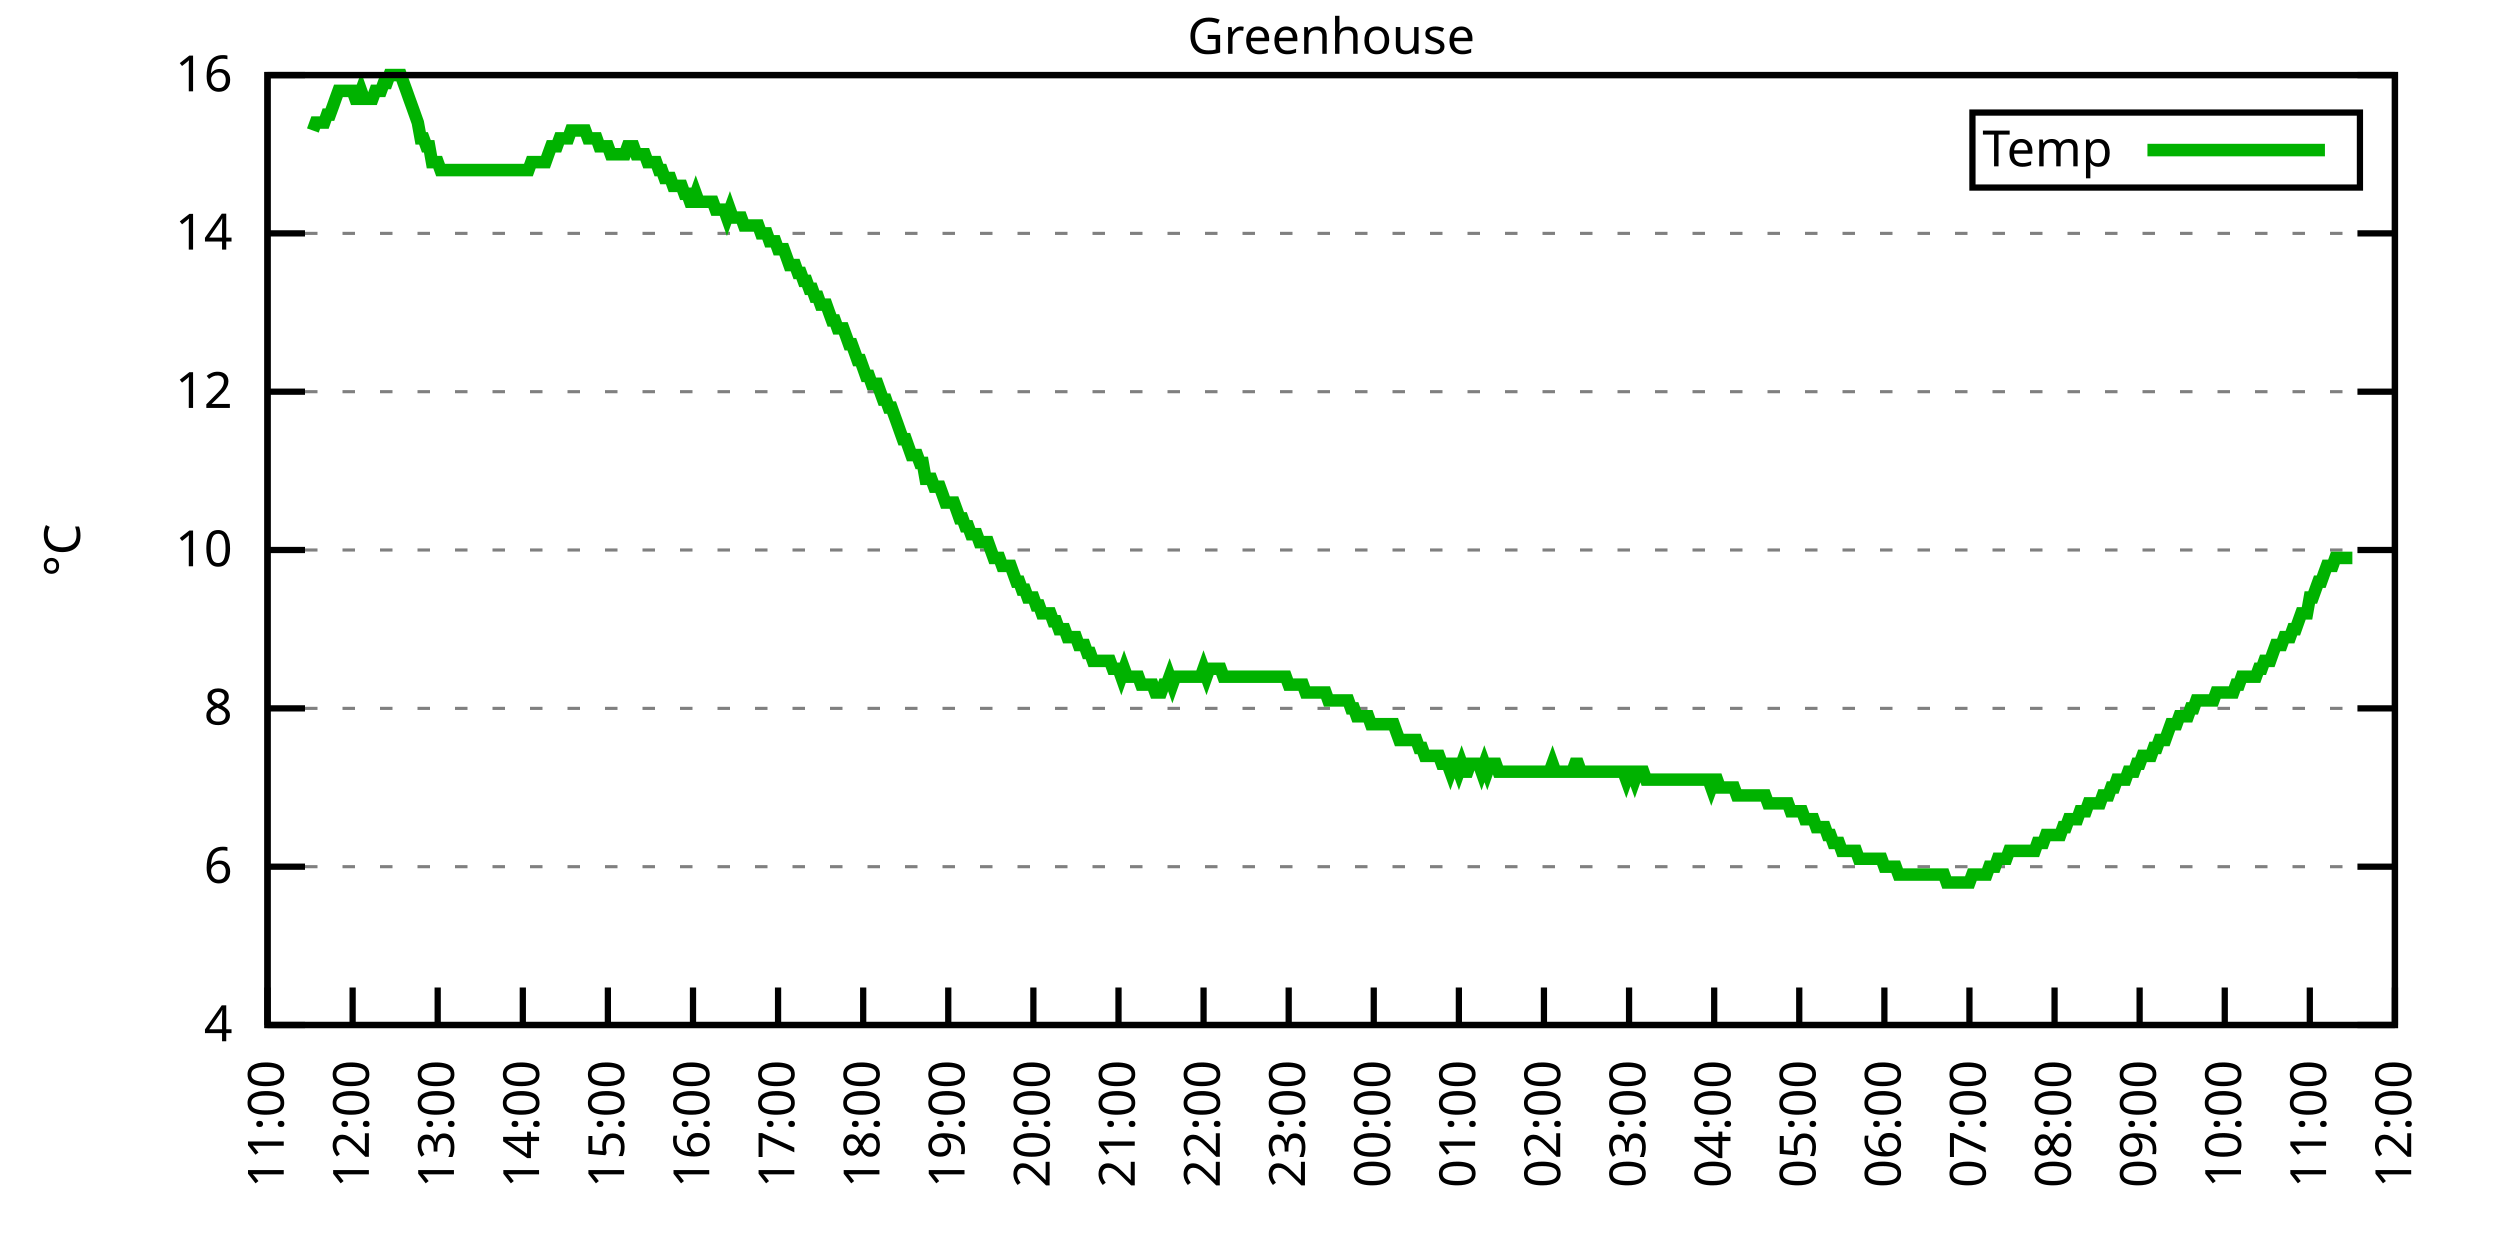
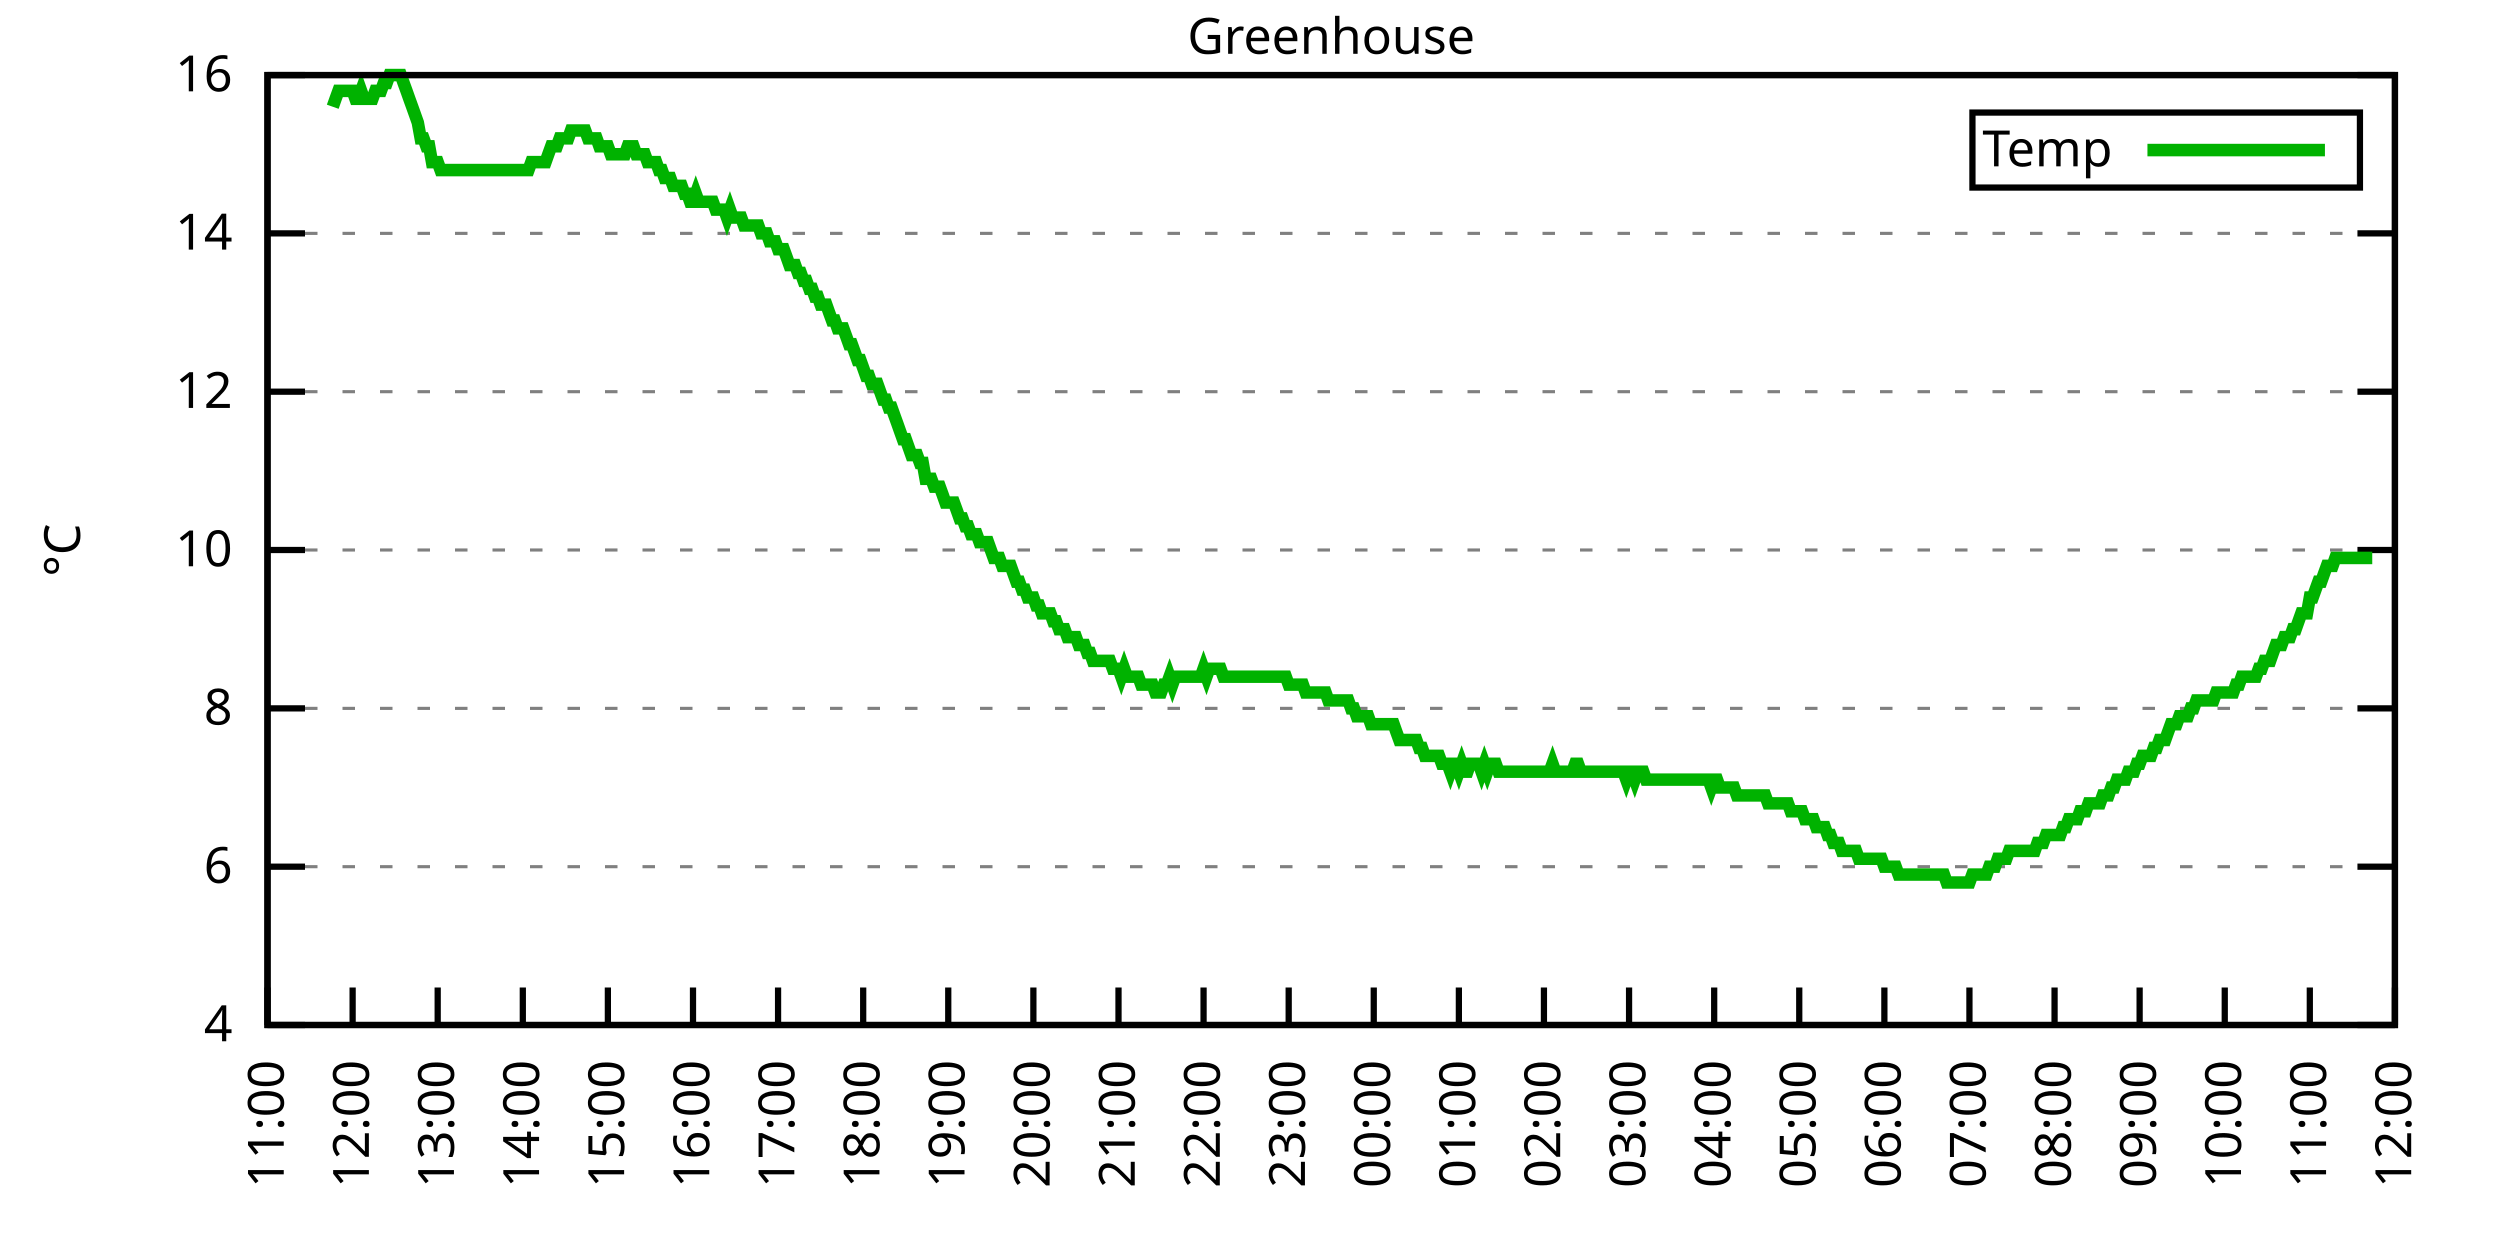
<svg xmlns="http://www.w3.org/2000/svg" xmlns:xlink="http://www.w3.org/1999/xlink" width="400" height="200" viewBox="0 0 400 200">
  <g id="gnuplot_canvas">
    <rect x="0" y="0" width="400" height="200" fill="none" />
    <defs>
      <circle id="gpDot" r="0.5" stroke-width="0.5" stroke="currentColor" />
      <path id="gpPt0" stroke-width="0.333" stroke="currentColor" d="M-1,0 h2 M0,-1 v2" />
      <path id="gpPt1" stroke-width="0.333" stroke="currentColor" d="M-1,-1 L1,1 M1,-1 L-1,1" />
      <path id="gpPt2" stroke-width="0.333" stroke="currentColor" d="M-1,0 L1,0 M0,-1 L0,1 M-1,-1 L1,1 M-1,1 L1,-1" />
      <rect id="gpPt3" stroke-width="0.333" stroke="currentColor" x="-1" y="-1" width="2" height="2" />
      <rect id="gpPt4" stroke-width="0.333" stroke="currentColor" fill="currentColor" x="-1" y="-1" width="2" height="2" />
      <circle id="gpPt5" stroke-width="0.333" stroke="currentColor" cx="0" cy="0" r="1" />
      <use xlink:href="#gpPt5" id="gpPt6" fill="currentColor" stroke="none" />
      <path id="gpPt7" stroke-width="0.333" stroke="currentColor" d="M0,-1.33 L-1.33,0.67 L1.33,0.67 z" />
      <use xlink:href="#gpPt7" id="gpPt8" fill="currentColor" stroke="none" />
      <use xlink:href="#gpPt7" id="gpPt9" stroke="currentColor" transform="rotate(180)" />
      <use xlink:href="#gpPt9" id="gpPt10" fill="currentColor" stroke="none" />
      <use xlink:href="#gpPt3" id="gpPt11" stroke="currentColor" transform="rotate(45)" />
      <use xlink:href="#gpPt11" id="gpPt12" fill="currentColor" stroke="none" />
      <path id="gpPt13" stroke-width="0.333" stroke="currentColor" d="M0,1.330 L1.265,0.411 L0.782,-1.067 L-0.782,-1.076 L-1.265,0.411 z" />
      <use xlink:href="#gpPt13" id="gpPt14" fill="currentColor" stroke="none" />
      <filter id="textbox" filterUnits="objectBoundingBox" x="0" y="0" height="1" width="1">
        <feFlood flood-color="white" flood-opacity="1" result="bgnd" />
        <feComposite in="SourceGraphic" in2="bgnd" operator="atop" />
      </filter>
      <filter id="greybox" filterUnits="objectBoundingBox" x="0" y="0" height="1" width="1">
        <feFlood flood-color="lightgrey" flood-opacity="1" result="grey" />
        <feComposite in="SourceGraphic" in2="grey" operator="atop" />
      </filter>
    </defs>
    <g fill="none" color="white" stroke="currentColor" stroke-width="1.00" stroke-linecap="butt" stroke-linejoin="miter">
</g>
    <g fill="none" color="black" stroke="currentColor" stroke-width="1.00" stroke-linecap="butt" stroke-linejoin="miter">
      <g stroke="none" shape-rendering="crispEdges">
        <polygon fill="rgb(255, 255, 255)" points="42.80,164.00 383.18,164.00 383.18,12.02 42.80,12.02 " />
      </g>
    </g>
    <g fill="none" color="black" stroke="currentColor" stroke-width="1.00" stroke-linecap="butt" stroke-linejoin="miter">
</g>
    <g fill="none" color="black" stroke="black" stroke-width="0.50" stroke-linecap="butt" stroke-linejoin="miter">
</g>
    <g fill="none" color="gray" stroke="currentColor" stroke-width="0.50" stroke-linecap="butt" stroke-linejoin="miter">
      <path stroke="gray" stroke-dasharray="2,4" class="gridline" d="M42.80,164.00 L383.19,164.00  " />
    </g>
    <g fill="none" color="gray" stroke="gray" stroke-width="1.00" stroke-linecap="butt" stroke-linejoin="miter">
</g>
    <g fill="none" color="black" stroke="currentColor" stroke-width="1.00" stroke-linecap="butt" stroke-linejoin="miter">
      <path stroke="black" d="M42.80,164.00 L48.80,164.00 M383.19,164.00 L377.19,164.00  " />
      <g transform="translate(37.20,166.60)" stroke="none" fill="black" font-family="Sans" font-size="8.00" text-anchor="end">
        <text>
          <tspan font-family="Sans"> 4</tspan>
        </text>
      </g>
    </g>
    <g fill="none" color="black" stroke="currentColor" stroke-width="1.00" stroke-linecap="butt" stroke-linejoin="miter">
</g>
    <g fill="none" color="black" stroke="black" stroke-width="0.50" stroke-linecap="butt" stroke-linejoin="miter">
</g>
    <g fill="none" color="gray" stroke="currentColor" stroke-width="0.50" stroke-linecap="butt" stroke-linejoin="miter">
      <path stroke="gray" stroke-dasharray="2,4" class="gridline" d="M42.80,138.67 L383.19,138.67  " />
    </g>
    <g fill="none" color="gray" stroke="gray" stroke-width="1.00" stroke-linecap="butt" stroke-linejoin="miter">
</g>
    <g fill="none" color="black" stroke="currentColor" stroke-width="1.00" stroke-linecap="butt" stroke-linejoin="miter">
      <path stroke="black" d="M42.80,138.67 L48.80,138.67 M383.19,138.67 L377.19,138.67  " />
      <g transform="translate(37.20,141.27)" stroke="none" fill="black" font-family="Sans" font-size="8.00" text-anchor="end">
        <text>
          <tspan font-family="Sans"> 6</tspan>
        </text>
      </g>
    </g>
    <g fill="none" color="black" stroke="currentColor" stroke-width="1.00" stroke-linecap="butt" stroke-linejoin="miter">
</g>
    <g fill="none" color="black" stroke="black" stroke-width="0.50" stroke-linecap="butt" stroke-linejoin="miter">
</g>
    <g fill="none" color="gray" stroke="currentColor" stroke-width="0.50" stroke-linecap="butt" stroke-linejoin="miter">
      <path stroke="gray" stroke-dasharray="2,4" class="gridline" d="M42.80,113.34 L383.19,113.34  " />
    </g>
    <g fill="none" color="gray" stroke="gray" stroke-width="1.00" stroke-linecap="butt" stroke-linejoin="miter">
</g>
    <g fill="none" color="black" stroke="currentColor" stroke-width="1.00" stroke-linecap="butt" stroke-linejoin="miter">
      <path stroke="black" d="M42.80,113.34 L48.80,113.34 M383.19,113.34 L377.19,113.34  " />
      <g transform="translate(37.20,115.94)" stroke="none" fill="black" font-family="Sans" font-size="8.00" text-anchor="end">
        <text>
          <tspan font-family="Sans"> 8</tspan>
        </text>
      </g>
    </g>
    <g fill="none" color="black" stroke="currentColor" stroke-width="1.00" stroke-linecap="butt" stroke-linejoin="miter">
</g>
    <g fill="none" color="black" stroke="black" stroke-width="0.50" stroke-linecap="butt" stroke-linejoin="miter">
</g>
    <g fill="none" color="gray" stroke="currentColor" stroke-width="0.50" stroke-linecap="butt" stroke-linejoin="miter">
      <path stroke="gray" stroke-dasharray="2,4" class="gridline" d="M42.80,88.00 L383.19,88.00  " />
    </g>
    <g fill="none" color="gray" stroke="gray" stroke-width="1.00" stroke-linecap="butt" stroke-linejoin="miter">
</g>
    <g fill="none" color="black" stroke="currentColor" stroke-width="1.00" stroke-linecap="butt" stroke-linejoin="miter">
      <path stroke="black" d="M42.80,88.00 L48.80,88.00 M383.19,88.00 L377.19,88.00  " />
      <g transform="translate(37.20,90.60)" stroke="none" fill="black" font-family="Sans" font-size="8.00" text-anchor="end">
        <text>
          <tspan font-family="Sans"> 10</tspan>
        </text>
      </g>
    </g>
    <g fill="none" color="black" stroke="currentColor" stroke-width="1.00" stroke-linecap="butt" stroke-linejoin="miter">
</g>
    <g fill="none" color="black" stroke="black" stroke-width="0.50" stroke-linecap="butt" stroke-linejoin="miter">
</g>
    <g fill="none" color="gray" stroke="currentColor" stroke-width="0.50" stroke-linecap="butt" stroke-linejoin="miter">
      <path stroke="gray" stroke-dasharray="2,4" class="gridline" d="M42.80,62.67 L383.19,62.67  " />
    </g>
    <g fill="none" color="gray" stroke="gray" stroke-width="1.00" stroke-linecap="butt" stroke-linejoin="miter">
</g>
    <g fill="none" color="black" stroke="currentColor" stroke-width="1.00" stroke-linecap="butt" stroke-linejoin="miter">
      <path stroke="black" d="M42.80,62.67 L48.80,62.67 M383.19,62.67 L377.19,62.67  " />
      <g transform="translate(37.20,65.27)" stroke="none" fill="black" font-family="Sans" font-size="8.00" text-anchor="end">
        <text>
          <tspan font-family="Sans"> 12</tspan>
        </text>
      </g>
    </g>
    <g fill="none" color="black" stroke="currentColor" stroke-width="1.00" stroke-linecap="butt" stroke-linejoin="miter">
</g>
    <g fill="none" color="black" stroke="black" stroke-width="0.50" stroke-linecap="butt" stroke-linejoin="miter">
</g>
    <g fill="none" color="gray" stroke="currentColor" stroke-width="0.50" stroke-linecap="butt" stroke-linejoin="miter">
      <path stroke="gray" stroke-dasharray="2,4" class="gridline" d="M42.80,37.34 L383.19,37.34  " />
    </g>
    <g fill="none" color="gray" stroke="gray" stroke-width="1.00" stroke-linecap="butt" stroke-linejoin="miter">
</g>
    <g fill="none" color="black" stroke="currentColor" stroke-width="1.00" stroke-linecap="butt" stroke-linejoin="miter">
      <path stroke="black" d="M42.80,37.34 L48.80,37.34 M383.19,37.34 L377.19,37.34  " />
      <g transform="translate(37.20,39.94)" stroke="none" fill="black" font-family="Sans" font-size="8.00" text-anchor="end">
        <text>
          <tspan font-family="Sans"> 14</tspan>
        </text>
      </g>
    </g>
    <g fill="none" color="black" stroke="currentColor" stroke-width="1.00" stroke-linecap="butt" stroke-linejoin="miter">
</g>
    <g fill="none" color="black" stroke="black" stroke-width="0.50" stroke-linecap="butt" stroke-linejoin="miter">
</g>
    <g fill="none" color="gray" stroke="currentColor" stroke-width="0.50" stroke-linecap="butt" stroke-linejoin="miter">
      <path stroke="gray" stroke-dasharray="2,4" class="gridline" d="M42.80,12.01 L383.19,12.01  " />
    </g>
    <g fill="none" color="gray" stroke="gray" stroke-width="1.00" stroke-linecap="butt" stroke-linejoin="miter">
</g>
    <g fill="none" color="black" stroke="currentColor" stroke-width="1.00" stroke-linecap="butt" stroke-linejoin="miter">
      <path stroke="black" d="M42.80,12.01 L48.80,12.01 M383.19,12.01 L377.19,12.01  " />
      <g transform="translate(37.20,14.61)" stroke="none" fill="black" font-family="Sans" font-size="8.00" text-anchor="end">
        <text>
          <tspan font-family="Sans"> 16</tspan>
        </text>
      </g>
    </g>
    <g fill="none" color="black" stroke="currentColor" stroke-width="1.00" stroke-linecap="butt" stroke-linejoin="miter">
      <path stroke="black" d="M42.80,164.00 L42.80,158.00  " />
      <g transform="translate(45.40,169.60) rotate(270.00)" stroke="none" fill="black" font-family="Sans" font-size="8.00" text-anchor="end">
        <text>
          <tspan font-family="Sans">11:00</tspan>
        </text>
      </g>
    </g>
    <g fill="none" color="black" stroke="currentColor" stroke-width="1.00" stroke-linecap="butt" stroke-linejoin="miter">
      <path stroke="black" d="M56.42,164.00 L56.42,158.00  " />
      <g transform="translate(59.02,169.60) rotate(270.00)" stroke="none" fill="black" font-family="Sans" font-size="8.00" text-anchor="end">
        <text>
          <tspan font-family="Sans">12:00</tspan>
        </text>
      </g>
    </g>
    <g fill="none" color="black" stroke="currentColor" stroke-width="1.00" stroke-linecap="butt" stroke-linejoin="miter">
      <path stroke="black" d="M70.03,164.00 L70.03,158.00  " />
      <g transform="translate(72.63,169.60) rotate(270.00)" stroke="none" fill="black" font-family="Sans" font-size="8.00" text-anchor="end">
        <text>
          <tspan font-family="Sans">13:00</tspan>
        </text>
      </g>
    </g>
    <g fill="none" color="black" stroke="currentColor" stroke-width="1.00" stroke-linecap="butt" stroke-linejoin="miter">
      <path stroke="black" d="M83.65,164.00 L83.65,158.00  " />
      <g transform="translate(86.25,169.60) rotate(270.00)" stroke="none" fill="black" font-family="Sans" font-size="8.00" text-anchor="end">
        <text>
          <tspan font-family="Sans">14:00</tspan>
        </text>
      </g>
    </g>
    <g fill="none" color="black" stroke="currentColor" stroke-width="1.00" stroke-linecap="butt" stroke-linejoin="miter">
      <path stroke="black" d="M97.26,164.00 L97.26,158.00  " />
      <g transform="translate(99.86,169.60) rotate(270.00)" stroke="none" fill="black" font-family="Sans" font-size="8.00" text-anchor="end">
        <text>
          <tspan font-family="Sans">15:00</tspan>
        </text>
      </g>
    </g>
    <g fill="none" color="black" stroke="currentColor" stroke-width="1.00" stroke-linecap="butt" stroke-linejoin="miter">
      <path stroke="black" d="M110.88,164.00 L110.88,158.00  " />
      <g transform="translate(113.48,169.60) rotate(270.00)" stroke="none" fill="black" font-family="Sans" font-size="8.00" text-anchor="end">
        <text>
          <tspan font-family="Sans">16:00</tspan>
        </text>
      </g>
    </g>
    <g fill="none" color="black" stroke="currentColor" stroke-width="1.00" stroke-linecap="butt" stroke-linejoin="miter">
      <path stroke="black" d="M124.49,164.00 L124.49,158.00  " />
      <g transform="translate(127.09,169.60) rotate(270.00)" stroke="none" fill="black" font-family="Sans" font-size="8.00" text-anchor="end">
        <text>
          <tspan font-family="Sans">17:00</tspan>
        </text>
      </g>
    </g>
    <g fill="none" color="black" stroke="currentColor" stroke-width="1.00" stroke-linecap="butt" stroke-linejoin="miter">
      <path stroke="black" d="M138.11,164.00 L138.11,158.00  " />
      <g transform="translate(140.71,169.60) rotate(270.00)" stroke="none" fill="black" font-family="Sans" font-size="8.00" text-anchor="end">
        <text>
          <tspan font-family="Sans">18:00</tspan>
        </text>
      </g>
    </g>
    <g fill="none" color="black" stroke="currentColor" stroke-width="1.00" stroke-linecap="butt" stroke-linejoin="miter">
      <path stroke="black" d="M151.72,164.00 L151.72,158.00  " />
      <g transform="translate(154.32,169.60) rotate(270.00)" stroke="none" fill="black" font-family="Sans" font-size="8.00" text-anchor="end">
        <text>
          <tspan font-family="Sans">19:00</tspan>
        </text>
      </g>
    </g>
    <g fill="none" color="black" stroke="currentColor" stroke-width="1.00" stroke-linecap="butt" stroke-linejoin="miter">
      <path stroke="black" d="M165.34,164.00 L165.34,158.00  " />
      <g transform="translate(167.94,169.60) rotate(270.00)" stroke="none" fill="black" font-family="Sans" font-size="8.00" text-anchor="end">
        <text>
          <tspan font-family="Sans">20:00</tspan>
        </text>
      </g>
    </g>
    <g fill="none" color="black" stroke="currentColor" stroke-width="1.00" stroke-linecap="butt" stroke-linejoin="miter">
      <path stroke="black" d="M178.96,164.00 L178.96,158.00  " />
      <g transform="translate(181.56,169.60) rotate(270.00)" stroke="none" fill="black" font-family="Sans" font-size="8.00" text-anchor="end">
        <text>
          <tspan font-family="Sans">21:00</tspan>
        </text>
      </g>
    </g>
    <g fill="none" color="black" stroke="currentColor" stroke-width="1.00" stroke-linecap="butt" stroke-linejoin="miter">
      <path stroke="black" d="M192.57,164.00 L192.57,158.00  " />
      <g transform="translate(195.17,169.60) rotate(270.00)" stroke="none" fill="black" font-family="Sans" font-size="8.00" text-anchor="end">
        <text>
          <tspan font-family="Sans">22:00</tspan>
        </text>
      </g>
    </g>
    <g fill="none" color="black" stroke="currentColor" stroke-width="1.00" stroke-linecap="butt" stroke-linejoin="miter">
      <path stroke="black" d="M206.19,164.00 L206.19,158.00  " />
      <g transform="translate(208.79,169.60) rotate(270.00)" stroke="none" fill="black" font-family="Sans" font-size="8.00" text-anchor="end">
        <text>
          <tspan font-family="Sans">23:00</tspan>
        </text>
      </g>
    </g>
    <g fill="none" color="black" stroke="currentColor" stroke-width="1.00" stroke-linecap="butt" stroke-linejoin="miter">
      <path stroke="black" d="M219.80,164.00 L219.80,158.00  " />
      <g transform="translate(222.40,169.60) rotate(270.00)" stroke="none" fill="black" font-family="Sans" font-size="8.00" text-anchor="end">
        <text>
          <tspan font-family="Sans">00:00</tspan>
        </text>
      </g>
    </g>
    <g fill="none" color="black" stroke="currentColor" stroke-width="1.00" stroke-linecap="butt" stroke-linejoin="miter">
      <path stroke="black" d="M233.42,164.00 L233.42,158.00  " />
      <g transform="translate(236.02,169.60) rotate(270.00)" stroke="none" fill="black" font-family="Sans" font-size="8.00" text-anchor="end">
        <text>
          <tspan font-family="Sans">01:00</tspan>
        </text>
      </g>
    </g>
    <g fill="none" color="black" stroke="currentColor" stroke-width="1.00" stroke-linecap="butt" stroke-linejoin="miter">
      <path stroke="black" d="M247.03,164.00 L247.03,158.00  " />
      <g transform="translate(249.63,169.60) rotate(270.00)" stroke="none" fill="black" font-family="Sans" font-size="8.00" text-anchor="end">
        <text>
          <tspan font-family="Sans">02:00</tspan>
        </text>
      </g>
    </g>
    <g fill="none" color="black" stroke="currentColor" stroke-width="1.00" stroke-linecap="butt" stroke-linejoin="miter">
      <path stroke="black" d="M260.65,164.00 L260.65,158.00  " />
      <g transform="translate(263.25,169.60) rotate(270.00)" stroke="none" fill="black" font-family="Sans" font-size="8.00" text-anchor="end">
        <text>
          <tspan font-family="Sans">03:00</tspan>
        </text>
      </g>
    </g>
    <g fill="none" color="black" stroke="currentColor" stroke-width="1.00" stroke-linecap="butt" stroke-linejoin="miter">
      <path stroke="black" d="M274.27,164.00 L274.27,158.00  " />
      <g transform="translate(276.87,169.60) rotate(270.00)" stroke="none" fill="black" font-family="Sans" font-size="8.00" text-anchor="end">
        <text>
          <tspan font-family="Sans">04:00</tspan>
        </text>
      </g>
    </g>
    <g fill="none" color="black" stroke="currentColor" stroke-width="1.00" stroke-linecap="butt" stroke-linejoin="miter">
      <path stroke="black" d="M287.88,164.00 L287.88,158.00  " />
      <g transform="translate(290.48,169.60) rotate(270.00)" stroke="none" fill="black" font-family="Sans" font-size="8.00" text-anchor="end">
        <text>
          <tspan font-family="Sans">05:00</tspan>
        </text>
      </g>
    </g>
    <g fill="none" color="black" stroke="currentColor" stroke-width="1.00" stroke-linecap="butt" stroke-linejoin="miter">
      <path stroke="black" d="M301.50,164.00 L301.50,158.00  " />
      <g transform="translate(304.10,169.60) rotate(270.00)" stroke="none" fill="black" font-family="Sans" font-size="8.00" text-anchor="end">
        <text>
          <tspan font-family="Sans">06:00</tspan>
        </text>
      </g>
    </g>
    <g fill="none" color="black" stroke="currentColor" stroke-width="1.00" stroke-linecap="butt" stroke-linejoin="miter">
      <path stroke="black" d="M315.11,164.00 L315.11,158.00  " />
      <g transform="translate(317.71,169.60) rotate(270.00)" stroke="none" fill="black" font-family="Sans" font-size="8.00" text-anchor="end">
        <text>
          <tspan font-family="Sans">07:00</tspan>
        </text>
      </g>
    </g>
    <g fill="none" color="black" stroke="currentColor" stroke-width="1.00" stroke-linecap="butt" stroke-linejoin="miter">
      <path stroke="black" d="M328.73,164.00 L328.73,158.00  " />
      <g transform="translate(331.33,169.60) rotate(270.00)" stroke="none" fill="black" font-family="Sans" font-size="8.00" text-anchor="end">
        <text>
          <tspan font-family="Sans">08:00</tspan>
        </text>
      </g>
    </g>
    <g fill="none" color="black" stroke="currentColor" stroke-width="1.00" stroke-linecap="butt" stroke-linejoin="miter">
      <path stroke="black" d="M342.34,164.00 L342.34,158.00  " />
      <g transform="translate(344.94,169.60) rotate(270.00)" stroke="none" fill="black" font-family="Sans" font-size="8.00" text-anchor="end">
        <text>
          <tspan font-family="Sans">09:00</tspan>
        </text>
      </g>
    </g>
    <g fill="none" color="black" stroke="currentColor" stroke-width="1.00" stroke-linecap="butt" stroke-linejoin="miter">
      <path stroke="black" d="M355.96,164.00 L355.96,158.00  " />
      <g transform="translate(358.56,169.60) rotate(270.00)" stroke="none" fill="black" font-family="Sans" font-size="8.00" text-anchor="end">
        <text>
          <tspan font-family="Sans">10:00</tspan>
        </text>
      </g>
    </g>
    <g fill="none" color="black" stroke="currentColor" stroke-width="1.00" stroke-linecap="butt" stroke-linejoin="miter">
      <path stroke="black" d="M369.57,164.00 L369.57,158.00  " />
      <g transform="translate(372.17,169.60) rotate(270.00)" stroke="none" fill="black" font-family="Sans" font-size="8.00" text-anchor="end">
        <text>
          <tspan font-family="Sans">11:00</tspan>
        </text>
      </g>
    </g>
    <g fill="none" color="black" stroke="currentColor" stroke-width="1.00" stroke-linecap="butt" stroke-linejoin="miter">
      <path stroke="black" d="M383.19,164.00 L383.19,158.00  " />
      <g transform="translate(385.79,169.60) rotate(270.00)" stroke="none" fill="black" font-family="Sans" font-size="8.00" text-anchor="end">
        <text>
          <tspan font-family="Sans">12:00</tspan>
        </text>
      </g>
    </g>
    <g fill="none" color="black" stroke="currentColor" stroke-width="1.00" stroke-linecap="butt" stroke-linejoin="miter">
</g>
    <g fill="none" color="black" stroke="currentColor" stroke-width="1.00" stroke-linecap="butt" stroke-linejoin="miter">
      <path stroke="black" d="M42.80,12.01 L42.80,164.00 L383.19,164.00 L383.19,12.01 L42.80,12.01 Z  " />
    </g>
    <g fill="none" color="black" stroke="currentColor" stroke-width="1.00" stroke-linecap="butt" stroke-linejoin="miter">
</g>
    <g fill="none" color="black" stroke="currentColor" stroke-width="1.00" stroke-linecap="butt" stroke-linejoin="miter">
      <path stroke="black" d="M315.59,30.01 L315.59,18.01 L377.59,18.01 L377.59,30.01 L315.59,30.01 Z  " />
    </g>
    <g id="Greenhouse_plot_1">
      <g fill="none" color="white" stroke="black" stroke-width="2.00" stroke-linecap="butt" stroke-linejoin="miter">
</g>
      <g fill="none" color="black" stroke="currentColor" stroke-width="2.00" stroke-linecap="butt" stroke-linejoin="miter">
        <g transform="translate(337.99,26.61)" stroke="none" fill="black" font-family="Sans" font-size="8.00" text-anchor="end">
          <text>
            <tspan font-family="Sans">Temp</tspan>
          </text>
        </g>
      </g>
      <g fill="none" color="black" stroke="currentColor" stroke-width="2.00" stroke-linecap="butt" stroke-linejoin="miter">
-         <path stroke="rgb(  0, 178,   0)" d="M343.59,24.01 L371.99,24.01 M50.06,20.88 L50.52,19.61 L50.97,19.61 L51.42,19.61 L51.88,19.61 L52.33,18.34   L52.78,18.34 L53.24,17.08 L53.69,15.81 L54.15,14.54 L54.60,14.54 L55.05,14.54 L55.51,14.54 L55.96,14.54   L56.42,14.54 L56.87,15.81 L57.32,15.81 L57.78,14.54 L58.23,15.81 L58.68,15.81 L59.14,15.81 L59.59,15.81   L60.05,14.54 L60.50,14.54 L60.95,14.54 L61.41,13.28 L61.86,13.28 L62.32,12.01 L62.77,12.01 L63.22,12.01   L63.68,12.01 L64.13,12.01 L64.58,13.28 L65.04,14.54 L65.49,15.81 L65.95,17.08 L66.40,18.34 L66.85,19.61   L67.31,22.14 L67.76,22.14 L68.22,23.41 L68.67,23.41 L69.12,25.94 L69.58,25.94 L70.03,25.94 L70.49,27.21   L70.94,27.21 L71.39,27.21 L71.85,27.21 L72.30,27.21 L72.75,27.21 L73.21,27.21 L73.66,27.21 L74.12,27.21   L74.57,27.21 L75.02,27.21 L75.48,27.21 L75.93,27.21 L76.39,27.21 L76.84,27.21 L77.29,27.21 L77.75,27.21   L78.20,27.21 L78.65,27.21 L79.11,27.21 L79.56,27.21 L80.02,27.21 L80.47,27.21 L80.92,27.21 L81.38,27.21   L81.83,27.21 L82.29,27.21 L82.74,27.21 L83.19,27.21 L83.65,27.21 L84.10,27.21 L84.55,27.21 L85.01,25.94   L85.46,25.94 L85.92,25.94 L86.37,25.94 L86.82,25.94 L87.28,25.94 L87.73,24.68 L88.19,23.41 L88.64,23.41   L89.09,23.41 L89.55,22.14 L90.00,22.14 L90.45,22.14 L90.91,22.14 L91.36,20.88 L91.82,20.88 L92.27,20.88   L92.72,20.88 L93.18,20.88 L93.63,20.88 L94.09,22.14 L94.54,22.14 L94.99,22.14 L95.45,22.14 L95.90,23.41   L96.35,23.41 L96.81,23.41 L97.26,23.41 L97.72,24.68 L98.17,24.68 L98.62,24.68 L99.08,24.68 L99.53,24.68   L99.99,24.68 L100.44,23.41 L100.89,23.41 L101.35,23.41 L101.80,24.68 L102.25,24.68 L102.71,24.68 L103.16,24.68   L103.62,25.94 L104.07,25.94 L104.52,25.94 L104.98,25.94 L105.43,27.21 L105.89,27.21 L106.34,28.48 L106.79,28.48   L107.25,28.48 L107.70,29.74 L108.15,29.74 L108.61,29.74 L109.06,29.74 L109.52,31.01 L109.97,31.01 L110.42,32.28   L110.88,32.28 L111.33,31.01 L111.79,32.28 L112.24,32.28 L112.69,32.28 L113.15,32.28 L113.60,32.28 L114.05,32.28   L114.51,33.54 L114.96,33.54 L115.42,33.54 L115.87,33.54 L116.32,34.81 L116.78,33.54 L117.23,34.81 L117.69,34.81   L118.14,34.81 L118.59,34.81 L119.05,36.08 L119.50,36.08 L119.96,36.08 L120.41,36.08 L120.86,36.08 L121.32,36.08   L121.77,37.34 L122.22,37.34 L122.68,37.34 L123.13,38.61 L123.59,38.61 L124.04,38.61 L124.49,39.87 L124.95,39.87   L125.40,39.87 L125.86,41.14 L126.31,42.41 L126.76,42.41 L127.22,42.41 L127.67,43.67 L128.12,43.67 L128.58,44.94   L129.03,44.94 L129.49,46.21 L129.94,46.21 L130.39,47.47 L130.85,47.47 L131.30,48.74 L131.76,48.74 L132.21,48.74   L132.66,50.01 L133.12,51.27 L133.57,51.27 L134.02,52.54 L134.48,52.54 L134.93,52.54 L135.39,53.81 L135.84,55.07   L136.29,55.07 L136.75,56.34 L137.20,57.61 L137.66,57.61 L138.11,58.87 L138.56,60.14 L139.02,60.14 L139.47,61.41   L139.92,61.41 L140.38,61.41 L140.83,62.67 L141.29,63.94 L141.74,63.94 L142.19,65.21 L142.65,65.21 L143.10,66.47   L143.56,67.74 L144.01,69.01 L144.46,70.27 L144.92,70.27 L145.37,71.54 L145.82,72.81 L146.28,72.81 L146.73,72.81   L147.19,74.07 L147.64,74.07 L148.09,76.61 L148.55,76.61 L149.00,76.61 L149.46,77.87 L149.91,77.87 L150.36,77.87   L150.82,79.14 L151.27,80.41 L151.72,80.41 L152.18,80.41 L152.63,80.41 L153.09,81.67 L153.54,82.94 L153.99,82.94   L154.45,84.21 L154.90,84.21 L155.36,85.47 L155.81,85.47 L156.26,85.47 L156.72,86.74 L157.17,86.74 L157.62,86.74   L158.08,86.74 L158.53,88.00 L158.99,89.27 L159.44,89.27 L159.89,89.27 L160.35,90.54 L160.80,90.54 L161.26,90.54   L161.71,90.54 L162.16,91.80 L162.62,93.07 L163.07,93.07 L163.52,94.34 L163.98,94.34 L164.43,95.60 L164.89,95.60   L165.34,95.60 L165.79,96.87 L166.25,96.87 L166.70,98.14 L167.16,98.14 L167.61,98.14 L168.06,98.14 L168.52,99.40   L168.97,99.40 L169.43,100.67 L169.88,100.67 L170.33,100.67 L170.79,101.94 L171.24,101.94 L171.69,101.94 L172.15,101.94   L172.60,103.20 L173.06,103.20 L173.51,103.20 L173.96,104.47 L174.42,104.47 L174.87,105.74 L175.33,105.74 L175.78,105.74   L176.23,105.74 L176.69,105.74 L177.14,105.74 L177.59,105.74 L178.05,107.00 L178.50,107.00 L178.96,107.00 L179.41,108.27   L179.86,107.00 L180.32,108.27 L180.77,108.27 L181.23,108.27 L181.68,108.27 L182.13,108.27 L182.59,109.54 L183.04,109.54   L183.49,109.54 L183.95,109.54 L184.40,109.54 L184.86,110.80 L185.31,110.80 L185.76,110.80 L186.22,109.54 L186.67,109.54   L187.13,108.27 L187.58,109.54 L188.03,108.27 L188.49,108.27 L188.94,108.27 L189.39,108.27 L189.85,108.27 L190.30,108.27   L190.76,108.27 L191.21,108.27 L191.66,108.27 L192.12,108.27 L192.57,107.00 L193.03,108.27 L193.48,107.00 L193.93,107.00   L194.39,107.00 L194.84,107.00 L195.29,107.00 L195.75,108.27 L196.20,108.27 L196.66,108.27 L197.11,108.27 L197.56,108.27   L198.02,108.27 L198.47,108.27 L198.93,108.27 L199.38,108.27 L199.83,108.27 L200.29,108.27 L200.74,108.27 L201.19,108.27   L201.65,108.27 L202.10,108.27 L202.56,108.27 L203.01,108.27 L203.46,108.27 L203.92,108.27 L204.37,108.27 L204.83,108.27   L205.28,108.27 L205.73,108.27 L206.19,109.54 L206.64,109.54 L207.09,109.54 L207.55,109.54 L208.00,109.54 L208.46,109.54   L208.91,110.80 L209.36,110.80 L209.82,110.80 L210.27,110.80 L210.73,110.80 L211.18,110.80 L211.63,110.80 L212.09,110.80   L212.54,112.07 L213.00,112.07 L213.45,112.07 L213.90,112.07 L214.36,112.07 L214.81,112.07 L215.26,112.07 L215.72,112.07   L216.17,113.34 L216.63,113.34 L217.08,114.60 L217.53,114.60 L217.99,114.60 L218.44,114.60 L218.90,114.60 L219.35,115.87   L219.80,115.87 L220.26,115.87 L220.71,115.87 L221.16,115.87 L221.62,115.87 L222.07,115.87 L222.53,115.87 L222.98,115.87   L223.43,117.14 L223.89,118.40 L224.34,118.40 L224.80,118.40 L225.25,118.40 L225.70,118.40 L226.16,118.40 L226.61,118.40   L227.06,119.67 L227.52,119.67 L227.97,120.94 L228.43,120.94 L228.88,120.94 L229.33,120.94 L229.79,120.94 L230.24,120.94   L230.70,122.20 L231.15,122.20 L231.60,122.20 L232.06,123.47 L232.51,122.20 L232.96,122.20 L233.42,123.47 L233.87,122.20   L234.33,123.47 L234.78,123.47 L235.23,122.20 L235.69,122.20 L236.14,122.20 L236.60,122.20 L237.05,123.47 L237.50,122.20   L237.96,123.47 L238.41,122.20 L238.86,122.20 L239.32,122.20 L239.77,123.47 L240.23,123.47 L240.68,123.47 L241.13,123.47   L241.59,123.47 L242.04,123.47 L242.50,123.47 L242.95,123.47 L243.40,123.47 L243.86,123.47 L244.31,123.47 L244.76,123.47   L245.22,123.47 L245.67,123.47 L246.13,123.47 L246.58,123.47 L247.03,123.47 L247.49,123.47 L247.94,123.47 L248.40,122.20   L248.85,123.47 L249.30,123.47 L249.76,123.47 L250.21,123.47 L250.66,123.47 L251.12,123.47 L251.57,123.47 L252.03,122.20   L252.48,122.20 L252.93,123.47 L253.39,123.47 L253.84,123.47 L254.30,123.47 L254.75,123.47 L255.20,123.47 L255.66,123.47   L256.11,123.47 L256.56,123.47 L257.02,123.47 L257.47,123.47 L257.93,123.47 L258.38,123.47 L258.83,123.47 L259.29,123.47   L259.74,123.47 L260.20,124.74 L260.65,123.47 L261.10,123.47 L261.56,124.74 L262.01,123.47 L262.47,123.47 L262.92,123.47   L263.37,124.74 L263.83,124.74 L264.28,124.74 L264.73,124.74 L265.19,124.74 L265.64,124.74 L266.10,124.74 L266.55,124.74   L267.00,124.74 L267.46,124.74 L267.91,124.74 L268.37,124.74 L268.82,124.74 L269.27,124.74 L269.73,124.74 L270.18,124.74   L270.63,124.74 L271.09,124.74 L271.54,124.74 L272.00,124.74 L272.45,124.74 L272.90,124.74 L273.36,124.74 L273.81,126.00   L274.27,124.74 L274.72,124.74 L275.17,126.00 L275.63,126.00 L276.08,126.00 L276.53,126.00 L276.99,126.00 L277.44,126.00   L277.90,127.27 L278.35,127.27 L278.80,127.27 L279.26,127.27 L279.71,127.27 L280.17,127.27 L280.62,127.27 L281.07,127.27   L281.53,127.27 L281.98,127.27 L282.43,127.27 L282.89,128.54 L283.34,128.54 L283.80,128.54 L284.25,128.54 L284.70,128.54   L285.16,128.54 L285.61,128.54 L286.07,128.54 L286.52,129.80 L286.97,129.80 L287.43,129.80 L287.88,129.80 L288.33,129.80   L288.79,131.07 L289.24,131.07 L289.70,131.07 L290.15,131.07 L290.60,132.34 L291.06,132.34 L291.51,132.34 L291.97,132.34   L292.42,133.60 L292.87,133.60 L293.33,134.87 L293.78,134.87 L294.23,134.87 L294.69,136.14 L295.14,136.14 L295.60,136.14   L296.05,136.14 L296.50,136.14 L296.96,136.14 L297.41,137.40 L297.87,137.40 L298.32,137.40 L298.77,137.40 L299.23,137.40   L299.68,137.40 L300.13,137.40 L300.59,137.40 L301.04,137.40 L301.50,138.67 L301.95,138.67 L302.40,138.67 L302.86,138.67   L303.31,138.67 L303.77,139.93 L304.22,139.93 L304.67,139.93 L305.13,139.93 L305.58,139.93 L306.03,139.93 L306.49,139.93   L306.94,139.93 L307.40,139.93 L307.85,139.93 L308.30,139.93 L308.76,139.93 L309.21,139.93 L309.67,139.93 L310.12,139.93   L310.57,139.93 L311.03,139.93 L311.48,141.20 L311.94,141.20 L312.39,141.20 L312.84,141.20 L313.30,141.20 L313.75,141.20   L314.20,141.20 L314.66,141.20 L315.11,141.20 L315.57,139.93 L316.02,139.93 L316.47,139.93 L316.93,139.93 L317.38,139.93   L317.84,139.93 L318.29,138.67 L318.74,138.67 L319.20,138.67 L319.65,137.40 L320.10,137.40 L320.56,137.40 L321.01,137.40   L321.47,136.14 L321.92,136.14 L322.37,136.14 L322.83,136.14 L323.28,136.14 L323.74,136.14 L324.19,136.14 L324.64,136.14   L325.10,136.14 L325.55,136.14 L326.00,134.87 L326.46,134.87 L326.91,134.87 L327.37,133.60 L327.82,133.60 L328.27,133.60   L328.73,133.60 L329.18,133.60 L329.64,133.60 L330.09,132.34 L330.54,132.34 L331.00,131.07 L331.45,131.07 L331.90,131.07   L332.36,131.07 L332.81,129.80 L333.27,129.80 L333.72,129.80 L334.17,128.54 L334.63,128.54 L335.08,128.54 L335.54,128.54   L335.99,128.54 L336.44,127.27 L336.90,127.27 L337.35,127.27 L337.80,126.00 L338.26,126.00 L338.71,124.74 L339.17,124.74   L339.62,124.74 L340.07,124.74 L340.53,123.47 L340.98,123.47 L341.44,123.47 L341.89,122.20 L342.34,122.20 L342.80,120.94   L343.25,120.94 L343.70,120.94 L344.16,120.94 L344.61,119.67 L345.07,119.67 L345.52,118.40 L345.97,118.40 L346.43,118.40   L346.88,117.14 L347.34,115.87 L347.79,115.87 L348.24,115.87 L348.70,114.60 L349.15,114.60 L349.60,114.60 L350.06,114.60   L350.51,113.34 L350.97,113.34 L351.42,112.07 L351.87,112.07 L352.33,112.07 L352.78,112.07 L353.24,112.07 L353.69,112.07   L354.14,112.07 L354.60,110.80 L355.05,110.80 L355.50,110.80 L355.96,110.80 L356.41,110.80 L356.87,110.80 L357.32,110.80   L357.77,109.54 L358.23,109.54 L358.68,108.27 L359.14,108.27 L359.59,108.27 L360.04,108.27 L360.50,108.27 L360.95,108.27   L361.41,107.00 L361.86,107.00 L362.31,105.74 L362.77,105.74 L363.22,105.74 L363.67,104.47 L364.13,103.20 L364.58,103.20   L365.04,103.20 L365.49,101.94 L365.94,101.94 L366.40,101.94 L366.85,100.67 L367.31,100.67 L367.76,99.40 L368.21,98.14   L368.67,98.14 L369.12,98.14 L369.57,95.60 L370.03,95.60 L370.48,94.34 L370.94,93.07 L371.39,93.07 L371.84,91.80   L372.30,90.54 L372.75,90.54 L373.21,90.54 L373.66,89.27 L374.11,89.27 L374.57,89.27 L375.02,89.27 L375.47,89.27   L375.93,89.27 L376.38,89.27  " />
+         <path stroke="rgb(  0, 178,   0)" d="M343.59,24.01 L371.99,24.01 M53.24,17.08 L53.69,15.81 L54.15,14.54 L54.60,14.54 L55.05,14.54 L55.51,14.54   L55.96,14.54 L56.42,14.54 L56.87,15.81 L57.32,15.81 L57.78,14.54 L58.23,15.81 L58.68,15.81 L59.14,15.81   L59.59,15.81 L60.05,14.54 L60.50,14.54 L60.95,14.54 L61.41,13.28 L61.86,13.28 L62.32,12.01 L62.77,12.01   L63.22,12.01 L63.68,12.01 L64.13,12.01 L64.58,13.28 L65.04,14.54 L65.49,15.81 L65.95,17.08 L66.40,18.34   L66.85,19.61 L67.31,22.14 L67.76,22.14 L68.22,23.41 L68.67,23.41 L69.12,25.94 L69.58,25.94 L70.03,25.94   L70.49,27.21 L70.94,27.21 L71.39,27.21 L71.85,27.21 L72.30,27.21 L72.75,27.21 L73.21,27.21 L73.66,27.21   L74.12,27.21 L74.57,27.21 L75.02,27.21 L75.48,27.21 L75.93,27.21 L76.39,27.21 L76.84,27.21 L77.29,27.21   L77.75,27.21 L78.20,27.21 L78.65,27.21 L79.11,27.21 L79.56,27.21 L80.02,27.21 L80.47,27.21 L80.92,27.21   L81.38,27.21 L81.83,27.21 L82.29,27.21 L82.74,27.21 L83.19,27.21 L83.65,27.21 L84.10,27.21 L84.55,27.21   L85.01,25.94 L85.46,25.94 L85.92,25.94 L86.37,25.94 L86.82,25.94 L87.28,25.94 L87.73,24.68 L88.19,23.41   L88.64,23.41 L89.09,23.41 L89.55,22.14 L90.00,22.14 L90.45,22.14 L90.91,22.14 L91.36,20.88 L91.82,20.88   L92.27,20.88 L92.72,20.88 L93.18,20.88 L93.63,20.88 L94.09,22.14 L94.54,22.14 L94.99,22.14 L95.45,22.14   L95.90,23.41 L96.35,23.41 L96.81,23.41 L97.26,23.41 L97.72,24.68 L98.17,24.68 L98.62,24.68 L99.08,24.68   L99.53,24.68 L99.99,24.68 L100.44,23.41 L100.89,23.41 L101.35,23.41 L101.80,24.68 L102.25,24.68 L102.71,24.68   L103.16,24.68 L103.62,25.94 L104.07,25.94 L104.52,25.94 L104.98,25.94 L105.43,27.21 L105.89,27.21 L106.34,28.48   L106.79,28.48 L107.25,28.48 L107.70,29.74 L108.15,29.74 L108.61,29.74 L109.06,29.74 L109.52,31.01 L109.97,31.01   L110.42,32.28 L110.88,32.28 L111.33,31.01 L111.79,32.28 L112.24,32.28 L112.69,32.28 L113.15,32.28 L113.60,32.28   L114.05,32.28 L114.51,33.54 L114.96,33.54 L115.42,33.54 L115.87,33.54 L116.32,34.81 L116.78,33.54 L117.23,34.81   L117.69,34.81 L118.14,34.81 L118.59,34.81 L119.05,36.08 L119.50,36.08 L119.96,36.08 L120.41,36.08 L120.86,36.08   L121.32,36.08 L121.77,37.34 L122.22,37.34 L122.68,37.34 L123.13,38.61 L123.59,38.61 L124.04,38.61 L124.49,39.87   L124.95,39.87 L125.40,39.87 L125.86,41.14 L126.31,42.41 L126.76,42.41 L127.22,42.41 L127.67,43.67 L128.12,43.67   L128.58,44.94 L129.03,44.94 L129.49,46.21 L129.94,46.21 L130.39,47.47 L130.85,47.47 L131.30,48.74 L131.76,48.74   L132.21,48.74 L132.66,50.01 L133.12,51.27 L133.57,51.27 L134.02,52.54 L134.48,52.54 L134.93,52.54 L135.39,53.81   L135.84,55.07 L136.29,55.07 L136.75,56.34 L137.20,57.61 L137.66,57.61 L138.11,58.87 L138.56,60.14 L139.02,60.14   L139.47,61.41 L139.92,61.41 L140.38,61.41 L140.83,62.67 L141.29,63.94 L141.74,63.94 L142.19,65.21 L142.65,65.21   L143.10,66.47 L143.56,67.74 L144.01,69.01 L144.46,70.27 L144.92,70.27 L145.37,71.54 L145.82,72.81 L146.28,72.81   L146.73,72.81 L147.19,74.07 L147.64,74.07 L148.09,76.61 L148.55,76.61 L149.00,76.61 L149.46,77.87 L149.91,77.87   L150.36,77.87 L150.82,79.14 L151.27,80.41 L151.72,80.41 L152.18,80.41 L152.63,80.41 L153.09,81.67 L153.54,82.94   L153.99,82.94 L154.45,84.21 L154.90,84.21 L155.36,85.47 L155.81,85.47 L156.26,85.47 L156.72,86.74 L157.17,86.74   L157.62,86.74 L158.08,86.74 L158.53,88.00 L158.99,89.27 L159.44,89.27 L159.89,89.27 L160.35,90.54 L160.80,90.54   L161.26,90.54 L161.71,90.54 L162.16,91.80 L162.62,93.07 L163.07,93.07 L163.52,94.34 L163.98,94.34 L164.43,95.60   L164.89,95.60 L165.34,95.60 L165.79,96.87 L166.25,96.87 L166.70,98.14 L167.16,98.14 L167.61,98.14 L168.06,98.14   L168.52,99.40 L168.97,99.40 L169.43,100.67 L169.88,100.67 L170.33,100.67 L170.79,101.94 L171.24,101.94 L171.69,101.94   L172.15,101.94 L172.60,103.20 L173.06,103.20 L173.51,103.20 L173.96,104.47 L174.42,104.47 L174.87,105.74 L175.33,105.74   L175.78,105.74 L176.23,105.74 L176.69,105.74 L177.14,105.74 L177.59,105.74 L178.05,107.00 L178.50,107.00 L178.96,107.00   L179.41,108.27 L179.86,107.00 L180.32,108.27 L180.77,108.27 L181.23,108.27 L181.68,108.27 L182.13,108.27 L182.59,109.54   L183.04,109.54 L183.49,109.54 L183.95,109.54 L184.40,109.54 L184.86,110.80 L185.31,110.80 L185.76,110.80 L186.22,109.54   L186.67,109.54 L187.13,108.27 L187.58,109.54 L188.03,108.27 L188.49,108.27 L188.94,108.27 L189.39,108.27 L189.85,108.27   L190.30,108.27 L190.76,108.27 L191.21,108.27 L191.66,108.27 L192.12,108.27 L192.57,107.00 L193.03,108.27 L193.48,107.00   L193.93,107.00 L194.39,107.00 L194.84,107.00 L195.29,107.00 L195.75,108.27 L196.20,108.27 L196.66,108.27 L197.11,108.27   L197.56,108.27 L198.02,108.27 L198.47,108.27 L198.93,108.27 L199.38,108.27 L199.83,108.27 L200.29,108.27 L200.74,108.27   L201.19,108.27 L201.65,108.27 L202.10,108.27 L202.56,108.27 L203.01,108.27 L203.46,108.27 L203.92,108.27 L204.37,108.27   L204.83,108.27 L205.28,108.27 L205.73,108.27 L206.19,109.54 L206.64,109.54 L207.09,109.54 L207.55,109.54 L208.00,109.54   L208.46,109.54 L208.91,110.80 L209.36,110.80 L209.82,110.80 L210.27,110.80 L210.73,110.80 L211.18,110.80 L211.63,110.80   L212.09,110.80 L212.54,112.07 L213.00,112.07 L213.45,112.07 L213.90,112.07 L214.36,112.07 L214.81,112.07 L215.26,112.07   L215.72,112.07 L216.17,113.34 L216.63,113.34 L217.08,114.60 L217.53,114.60 L217.99,114.60 L218.44,114.60 L218.90,114.60   L219.35,115.87 L219.80,115.87 L220.26,115.87 L220.71,115.87 L221.16,115.87 L221.62,115.87 L222.07,115.87 L222.53,115.87   L222.98,115.87 L223.43,117.14 L223.89,118.40 L224.34,118.40 L224.80,118.40 L225.25,118.40 L225.70,118.40 L226.16,118.40   L226.61,118.40 L227.06,119.67 L227.52,119.67 L227.97,120.94 L228.43,120.94 L228.88,120.94 L229.33,120.94 L229.79,120.94   L230.24,120.94 L230.70,122.20 L231.15,122.20 L231.60,122.20 L232.06,123.47 L232.51,122.20 L232.96,122.20 L233.42,123.47   L233.87,122.20 L234.33,123.47 L234.78,123.47 L235.23,122.20 L235.69,122.20 L236.14,122.20 L236.60,122.20 L237.05,123.47   L237.50,122.20 L237.96,123.47 L238.41,122.20 L238.86,122.20 L239.32,122.20 L239.77,123.47 L240.23,123.47 L240.68,123.47   L241.13,123.47 L241.59,123.47 L242.04,123.47 L242.50,123.47 L242.95,123.47 L243.40,123.47 L243.86,123.47 L244.31,123.47   L244.76,123.47 L245.22,123.47 L245.67,123.47 L246.13,123.47 L246.58,123.47 L247.03,123.47 L247.49,123.47 L247.94,123.47   L248.40,122.20 L248.85,123.47 L249.30,123.47 L249.76,123.47 L250.21,123.47 L250.66,123.47 L251.12,123.47 L251.57,123.47   L252.03,122.20 L252.48,122.20 L252.93,123.47 L253.39,123.47 L253.84,123.47 L254.30,123.47 L254.75,123.47 L255.20,123.47   L255.66,123.47 L256.11,123.47 L256.56,123.47 L257.02,123.47 L257.47,123.47 L257.93,123.47 L258.38,123.47 L258.83,123.47   L259.29,123.47 L259.74,123.47 L260.20,124.74 L260.65,123.47 L261.10,123.47 L261.56,124.74 L262.01,123.47 L262.47,123.47   L262.92,123.47 L263.37,124.74 L263.83,124.74 L264.28,124.74 L264.73,124.74 L265.19,124.74 L265.64,124.74 L266.10,124.74   L266.55,124.74 L267.00,124.74 L267.46,124.74 L267.91,124.74 L268.37,124.74 L268.82,124.74 L269.27,124.74 L269.73,124.74   L270.18,124.74 L270.63,124.74 L271.09,124.74 L271.54,124.74 L272.00,124.74 L272.45,124.74 L272.90,124.74 L273.36,124.74   L273.81,126.00 L274.27,124.74 L274.72,124.74 L275.17,126.00 L275.63,126.00 L276.08,126.00 L276.53,126.00 L276.99,126.00   L277.44,126.00 L277.90,127.27 L278.35,127.27 L278.80,127.27 L279.26,127.27 L279.71,127.27 L280.17,127.27 L280.62,127.27   L281.07,127.27 L281.53,127.27 L281.98,127.27 L282.43,127.27 L282.89,128.54 L283.34,128.54 L283.80,128.54 L284.25,128.54   L284.70,128.54 L285.16,128.54 L285.61,128.54 L286.07,128.54 L286.52,129.80 L286.97,129.80 L287.43,129.80 L287.88,129.80   L288.33,129.80 L288.79,131.07 L289.24,131.07 L289.70,131.07 L290.15,131.07 L290.60,132.34 L291.06,132.34 L291.51,132.34   L291.97,132.34 L292.42,133.60 L292.87,133.60 L293.33,134.87 L293.78,134.87 L294.23,134.87 L294.69,136.14 L295.14,136.14   L295.60,136.14 L296.05,136.14 L296.50,136.14 L296.96,136.14 L297.41,137.40 L297.87,137.40 L298.32,137.40 L298.77,137.40   L299.23,137.40 L299.68,137.40 L300.13,137.40 L300.59,137.40 L301.04,137.40 L301.50,138.67 L301.95,138.67 L302.40,138.67   L302.86,138.67 L303.31,138.67 L303.77,139.93 L304.22,139.93 L304.67,139.93 L305.13,139.93 L305.58,139.93 L306.03,139.93   L306.49,139.93 L306.94,139.93 L307.40,139.93 L307.85,139.93 L308.30,139.93 L308.76,139.93 L309.21,139.93 L309.67,139.93   L310.12,139.93 L310.57,139.93 L311.03,139.93 L311.48,141.20 L311.94,141.20 L312.39,141.20 L312.84,141.20 L313.30,141.20   L313.75,141.20 L314.20,141.20 L314.66,141.20 L315.11,141.20 L315.57,139.93 L316.02,139.93 L316.47,139.93 L316.93,139.93   L317.38,139.93 L317.84,139.93 L318.29,138.67 L318.74,138.67 L319.20,138.67 L319.65,137.40 L320.10,137.40 L320.56,137.40   L321.01,137.40 L321.47,136.14 L321.92,136.14 L322.37,136.14 L322.83,136.14 L323.28,136.14 L323.74,136.14 L324.19,136.14   L324.64,136.14 L325.10,136.14 L325.55,136.14 L326.00,134.87 L326.46,134.87 L326.91,134.87 L327.37,133.60 L327.82,133.60   L328.27,133.60 L328.73,133.60 L329.18,133.60 L329.64,133.60 L330.09,132.34 L330.54,132.34 L331.00,131.07 L331.45,131.07   L331.90,131.07 L332.36,131.07 L332.81,129.80 L333.27,129.80 L333.72,129.80 L334.17,128.54 L334.63,128.54 L335.08,128.54   L335.54,128.54 L335.99,128.54 L336.44,127.27 L336.90,127.27 L337.35,127.27 L337.80,126.00 L338.26,126.00 L338.71,124.74   L339.17,124.74 L339.62,124.74 L340.07,124.74 L340.53,123.47 L340.98,123.47 L341.44,123.47 L341.89,122.20 L342.34,122.20   L342.80,120.94 L343.25,120.94 L343.70,120.94 L344.16,120.94 L344.61,119.67 L345.07,119.67 L345.52,118.40 L345.97,118.40   L346.43,118.40 L346.88,117.14 L347.34,115.87 L347.79,115.87 L348.24,115.87 L348.70,114.60 L349.15,114.60 L349.60,114.60   L350.06,114.60 L350.51,113.34 L350.97,113.34 L351.42,112.07 L351.87,112.07 L352.33,112.07 L352.78,112.07 L353.24,112.07   L353.69,112.07 L354.14,112.07 L354.60,110.80 L355.05,110.80 L355.50,110.80 L355.96,110.80 L356.41,110.80 L356.87,110.80   L357.32,110.80 L357.77,109.54 L358.23,109.54 L358.68,108.27 L359.14,108.27 L359.59,108.27 L360.04,108.27 L360.50,108.27   L360.95,108.27 L361.41,107.00 L361.86,107.00 L362.31,105.74 L362.77,105.74 L363.22,105.74 L363.67,104.47 L364.13,103.20   L364.58,103.20 L365.04,103.20 L365.49,101.94 L365.94,101.94 L366.40,101.94 L366.85,100.67 L367.31,100.67 L367.76,99.40   L368.21,98.14 L368.67,98.14 L369.12,98.14 L369.57,95.60 L370.03,95.60 L370.48,94.34 L370.94,93.07 L371.39,93.07   L371.84,91.80 L372.30,90.54 L372.75,90.54 L373.21,90.54 L373.66,89.27 L374.11,89.27 L374.57,89.27 L375.02,89.27   L375.47,89.27 L375.93,89.27 L376.38,89.27 L376.84,89.27 L377.29,89.27 L377.74,89.27 L378.20,89.27 L378.65,89.27   L379.11,89.27 L379.56,89.27  " />
      </g>
    </g>
    <g fill="none" color="black" stroke="currentColor" stroke-width="2.00" stroke-linecap="butt" stroke-linejoin="miter">
</g>
    <g fill="none" color="black" stroke="black" stroke-width="1.00" stroke-linecap="butt" stroke-linejoin="miter">
</g>
    <g fill="none" color="black" stroke="currentColor" stroke-width="1.00" stroke-linecap="butt" stroke-linejoin="miter">
      <path stroke="black" d="M42.80,12.01 L42.80,164.00 L383.19,164.00 L383.19,12.01 L42.80,12.01 Z  " />
      <g transform="translate(12.80,88.01) rotate(270.00)" stroke="none" fill="black" font-family="Sans" font-size="8.00" text-anchor="middle">
        <text>
          <tspan font-family="Sans">°C</tspan>
        </text>
      </g>
    </g>
    <g fill="none" color="black" stroke="currentColor" stroke-width="1.00" stroke-linecap="butt" stroke-linejoin="miter">
</g>
    <g fill="none" color="black" stroke="currentColor" stroke-width="1.00" stroke-linecap="butt" stroke-linejoin="miter">
      <g transform="translate(212.99,8.61)" stroke="none" fill="black" font-family="Sans" font-size="8.00" text-anchor="middle">
        <text>
          <tspan font-family="Sans">Greenhouse</tspan>
        </text>
      </g>
    </g>
    <g fill="none" color="black" stroke="currentColor" stroke-width="1.00" stroke-linecap="butt" stroke-linejoin="miter">
</g>
  </g>
</svg>
